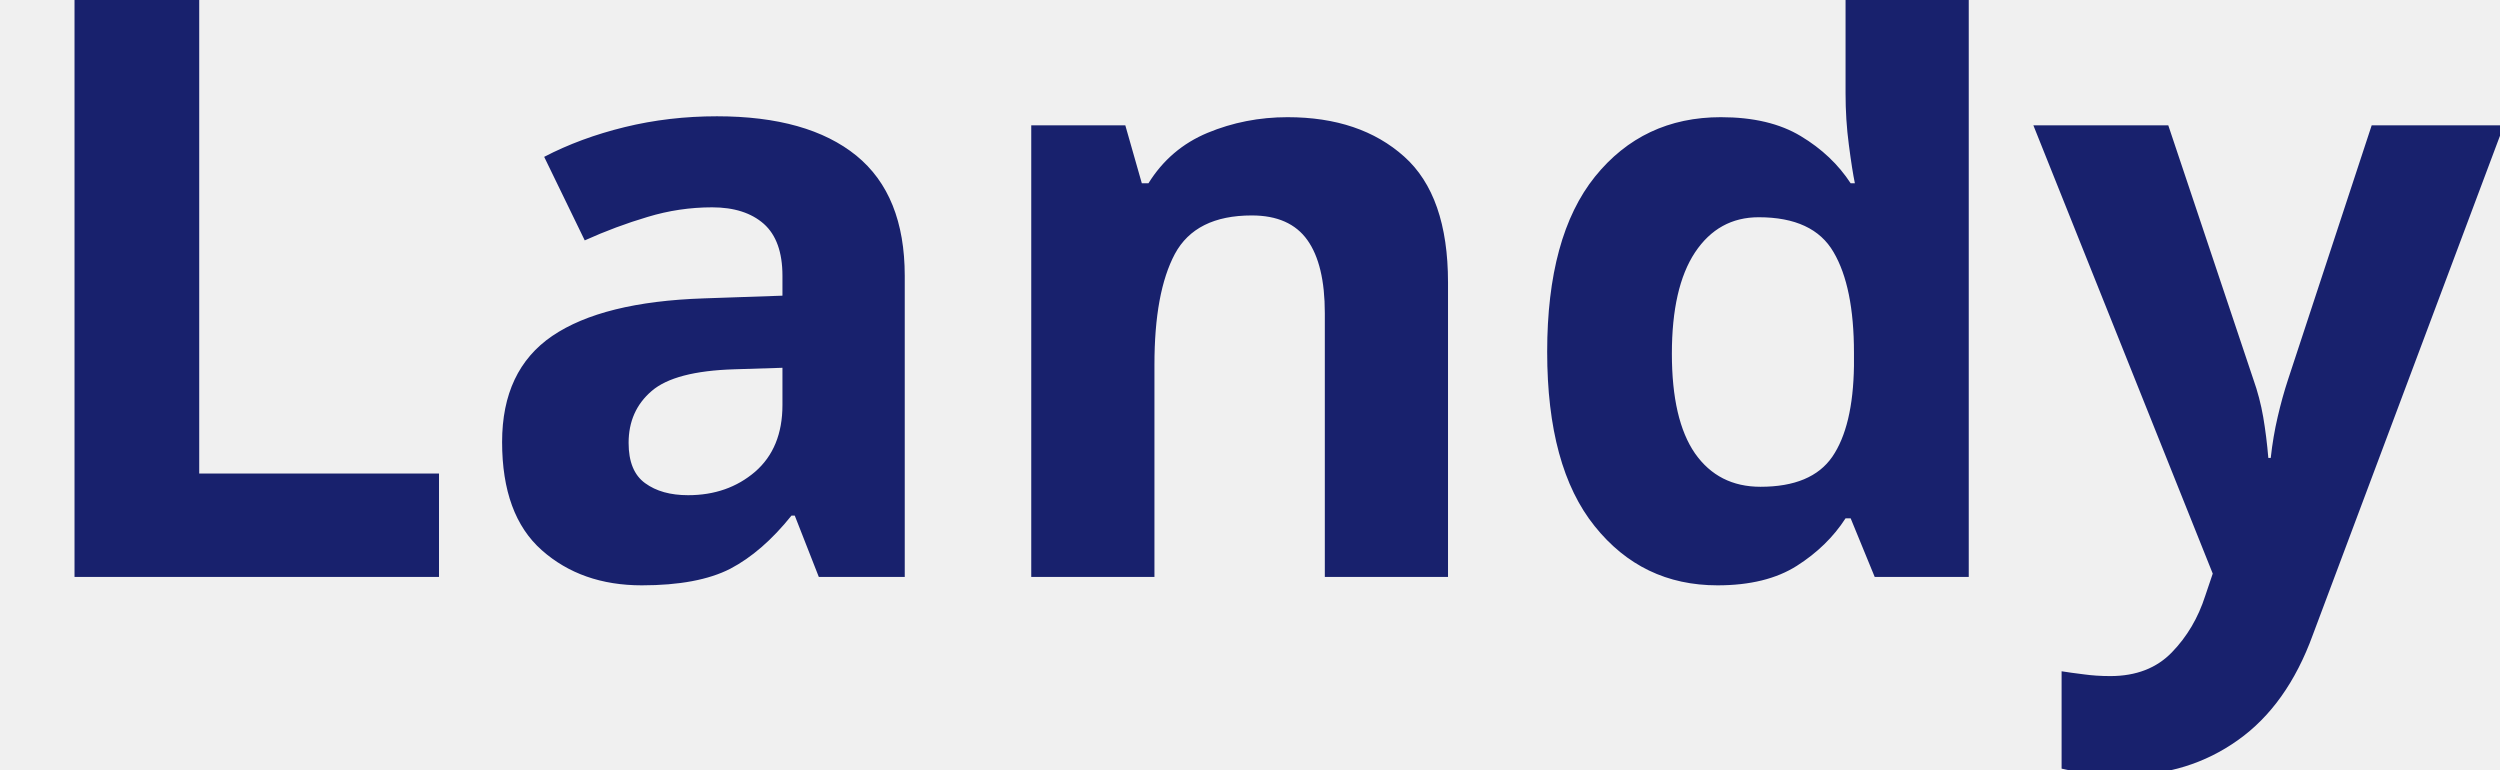
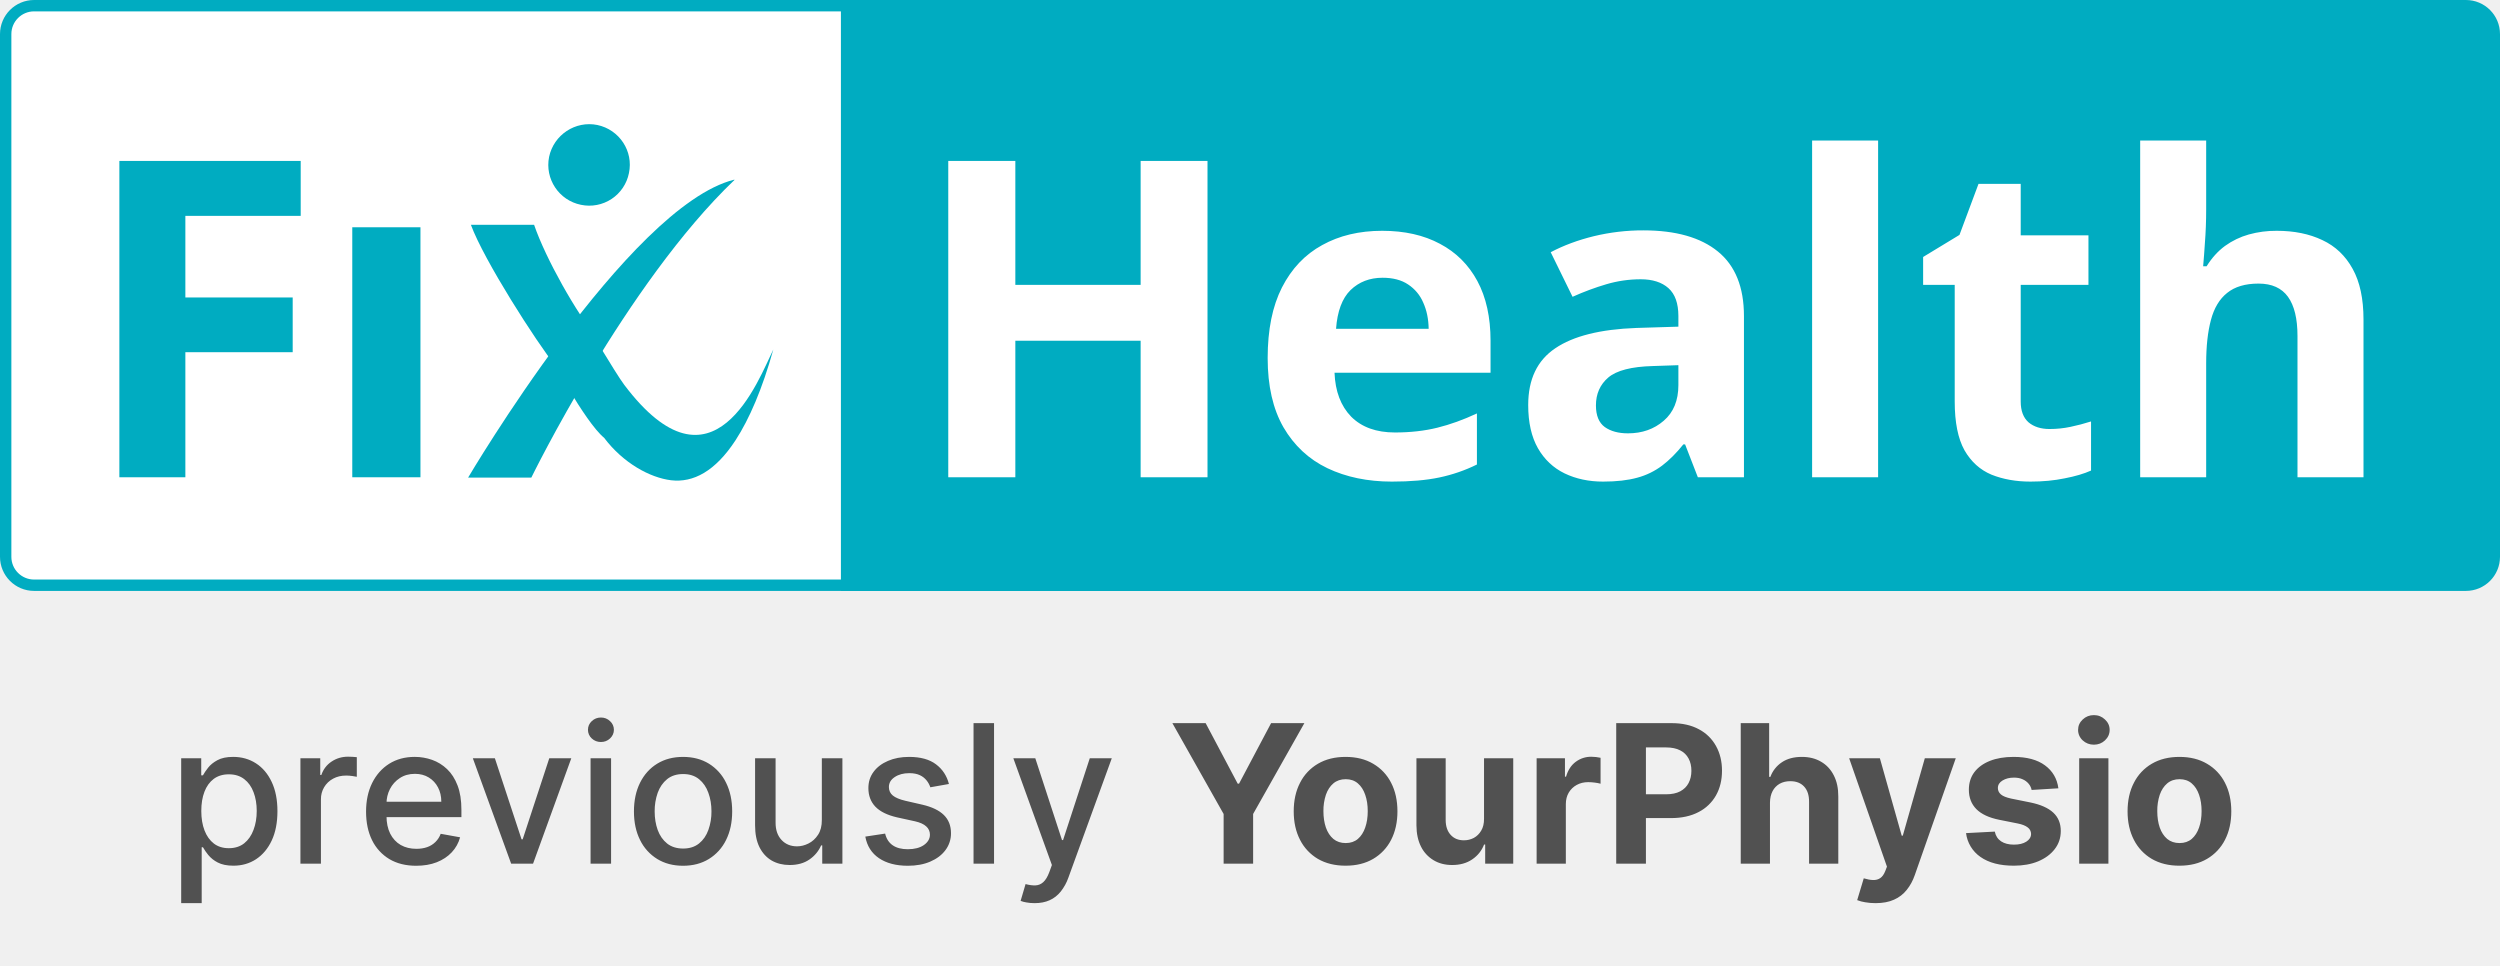
- <svg xmlns="http://www.w3.org/2000/svg" viewBox="0 0 130 40">
-   <text y="30" font-family="Motiva Sans Bold, sans-serif" fill="#18216d" font-size="43px" font-weight="700">Landy</text>
+ <svg xmlns="http://www.w3.org/2000/svg" width="220" height="85" fill="none" viewBox="0 0 220 85">
+   <rect width="196" height="51" x=".5" y=".5" fill="#fff" stroke="#00ACC1" rx="2.5" />
+   <path fill="#00ACC1" d="M47 19.78c1.017 2.974 3.738 7.8 5.624 10.08l-3.679 2.422c-1.774-2.226-6.359-9.383-7.507-12.502H47Z" />
+   <path fill="#00ACC1" d="M54.927 33.857c-.74-.98-3.585-5.786-3.585-5.786l-1.853 2.868-1.22.145s3.172 6.03 4.893 7.443c1.688 2.238 4.044 3.51 5.894 3.736 1.943.232 3.888-.785 5.673-3.523 1.218-1.878 2.348-4.495 3.324-7.987-1.284 2.597-5.278 13.513-13.126 3.104Z" />
+   <path fill="#00ACC1" d="M46.755 42.029h-5.561s14.065-23.873 23.418-26.22l.02.028C55.099 24.946 46.756 42.03 46.756 42.03Z" />
+   <path fill="#00ACC1" fill-rule="evenodd" d="M48.32 13.805c.413-1.946 2.316-3.197 4.242-2.807 1.948.409 3.196 2.31 2.784 4.238a3.559 3.559 0 0 1-4.219 2.788 3.584 3.584 0 0 1-2.806-4.22Z" clip-rule="evenodd" />
+   <path fill="#00ACC1" d="M16.312 42h-5.808V14.16h15.958v4.836h-10.15v7.18h9.445v4.817h-9.445V42ZM31 20h6v22h-6zM74 0h143a3 3 0 0 1 3 3v46a3 3 0 0 1-3 3H74V0Z" />
+   <path fill="#fff" d="M106.26 42h-5.884V29.984H89.35V42h-5.903V14.16h5.903v10.91h11.026V14.16h5.884V42Zm15.368-21.69c1.967 0 3.662.38 5.084 1.143 1.422.749 2.52 1.84 3.295 3.275.774 1.435 1.161 3.187 1.161 5.256v2.818h-13.73c.064 1.638.552 2.926 1.467 3.866.926.927 2.209 1.39 3.846 1.39 1.359 0 2.603-.14 3.733-.419 1.13-.28 2.291-.698 3.485-1.257v4.495c-1.054.52-2.159.9-3.314 1.142-1.143.241-2.533.362-4.17.362-2.133 0-4.025-.394-5.675-1.18-1.638-.788-2.926-1.988-3.866-3.6-.927-1.612-1.39-3.643-1.39-6.094 0-2.488.419-4.557 1.257-6.208.85-1.663 2.031-2.907 3.542-3.732 1.511-.838 3.269-1.257 5.275-1.257Zm.038 4.132c-1.13 0-2.07.362-2.819 1.086-.736.724-1.161 1.86-1.275 3.409h8.15c-.013-.864-.171-1.632-.476-2.305a3.576 3.576 0 0 0-1.333-1.6c-.584-.393-1.333-.59-2.247-.59Zm22.947-4.17c2.856 0 5.046.622 6.569 1.866 1.524 1.244 2.286 3.136 2.286 5.675V42h-4.057l-1.123-2.895h-.153c-.609.762-1.231 1.384-1.866 1.867a6.389 6.389 0 0 1-2.19 1.066c-.825.229-1.828.343-3.008.343-1.257 0-2.387-.241-3.39-.724-.99-.482-1.771-1.218-2.342-2.209-.572-1.003-.857-2.272-.857-3.808 0-2.26.793-3.923 2.38-4.99 1.587-1.079 3.967-1.675 7.141-1.79l3.695-.114v-.933c0-1.117-.292-1.936-.876-2.457-.584-.52-1.397-.78-2.438-.78-1.028 0-2.038.146-3.028.438-.99.292-1.98.66-2.971 1.104l-1.923-3.923c1.13-.596 2.393-1.066 3.79-1.409a18.389 18.389 0 0 1 4.361-.514Zm3.085 11.864-2.248.076c-1.878.05-3.186.387-3.922 1.01-.724.621-1.086 1.44-1.086 2.456 0 .888.26 1.523.781 1.904.52.368 1.2.552 2.037.552 1.245 0 2.292-.368 3.143-1.104.863-.736 1.295-1.784 1.295-3.142v-1.752ZM165.274 42h-5.808V12.37h5.808V42Zm15.082-4.247c.635 0 1.251-.063 1.847-.19.61-.127 1.213-.286 1.809-.476v4.323c-.622.279-1.396.508-2.323.685-.914.19-1.917.286-3.009.286-1.269 0-2.412-.203-3.427-.61-1.003-.419-1.797-1.136-2.381-2.151-.571-1.029-.857-2.457-.857-4.285V25.071h-2.78v-2.457l3.199-1.942 1.676-4.494h3.713v4.532h5.961v4.36h-5.961v10.265c0 .813.229 1.422.686 1.828.47.394 1.085.59 1.847.59Zm13.787-25.384v6.037c0 1.053-.038 2.056-.114 3.009a76.827 76.827 0 0 1-.152 2.018h.304c.457-.736.997-1.333 1.619-1.79a6.666 6.666 0 0 1 2.095-1.01 8.97 8.97 0 0 1 2.456-.323c1.536 0 2.876.273 4.018.819 1.143.533 2.032 1.377 2.666 2.533.635 1.142.953 2.628.953 4.456V42h-5.809V29.565c0-1.524-.279-2.672-.837-3.447-.559-.774-1.422-1.162-2.59-1.162s-2.089.274-2.762.82c-.672.533-1.148 1.326-1.428 2.38-.279 1.04-.419 2.317-.419 3.827V42h-5.808V12.37h5.808Z" />
+   <path fill="#515151" d="M15.945 79.477v-12.75h1.763v1.504h.15c.105-.194.256-.417.453-.67.198-.254.471-.476.821-.665.35-.193.813-.29 1.389-.29.748 0 1.416.19 2.004.568.588.378 1.049.924 1.383 1.636.338.712.507 1.57.507 2.572s-.167 1.861-.501 2.578c-.334.712-.793 1.261-1.377 1.648-.583.382-1.25.573-1.998.573-.564 0-1.024-.094-1.383-.284a2.617 2.617 0 0 1-.833-.664 5.02 5.02 0 0 1-.464-.676h-.11v4.92h-1.804Zm1.769-8.113c0 .652.094 1.223.283 1.714.19.491.463.876.821 1.153.359.274.797.41 1.316.41.54 0 .99-.142 1.353-.428.362-.29.636-.682.82-1.177.19-.495.285-1.053.285-1.672 0-.612-.093-1.162-.278-1.648-.181-.487-.455-.872-.821-1.153-.362-.282-.815-.423-1.358-.423-.524 0-.966.135-1.329.404-.358.27-.63.646-.815 1.13-.185.482-.277 1.046-.277 1.69ZM26.437 76v-9.273h1.745V68.2h.096c.17-.499.467-.891.894-1.177.43-.29.917-.435 1.46-.435a7.665 7.665 0 0 1 .767.043v1.726a3.25 3.25 0 0 0-.386-.066 3.697 3.697 0 0 0-.555-.042c-.427 0-.807.09-1.141.271a2.018 2.018 0 0 0-1.075 1.817V76h-1.805Zm10.189.187c-.914 0-1.7-.195-2.36-.585a3.972 3.972 0 0 1-1.522-1.66c-.354-.717-.531-1.556-.531-2.518 0-.95.177-1.787.531-2.511.358-.725.857-1.29 1.497-1.697.644-.406 1.397-.61 2.258-.61.523 0 1.03.087 1.521.26.491.173.932.445 1.322.815.39.37.699.851.924 1.443.226.588.338 1.302.338 2.143v.64h-7.37v-1.352h5.601c0-.475-.096-.896-.29-1.262a2.19 2.19 0 0 0-.814-.875c-.346-.214-.753-.32-1.22-.32-.507 0-.95.124-1.328.374a2.512 2.512 0 0 0-.87.966 2.788 2.788 0 0 0-.301 1.286v1.056c0 .62.109 1.147.326 1.582.221.434.53.767.923.996.395.225.856.338 1.383.338.342 0 .654-.048.936-.145a1.942 1.942 0 0 0 1.201-1.177l1.708.308a3.093 3.093 0 0 1-.736 1.322c-.35.374-.79.666-1.322.875-.527.206-1.129.308-1.805.308Zm13.648-9.46L46.91 76H44.98l-3.37-9.273h1.939l2.348 7.136h.097l2.342-7.136h1.938ZM51.97 76v-9.273h1.805V76H51.97Zm.912-10.704c-.314 0-.584-.104-.81-.313a1.02 1.02 0 0 1-.331-.761c0-.298.11-.551.332-.76.225-.214.495-.32.809-.32.314 0 .581.106.803.32a1 1 0 0 1 .338.76c0 .294-.113.547-.338.76-.222.21-.49.314-.803.314Zm7.228 10.891c-.87 0-1.628-.2-2.276-.597a4.03 4.03 0 0 1-1.51-1.673c-.358-.716-.537-1.553-.537-2.511 0-.962.18-1.803.537-2.524.359-.72.862-1.28 1.51-1.678.648-.398 1.406-.597 2.276-.597.869 0 1.627.199 2.276.597a4.022 4.022 0 0 1 1.509 1.678c.358.72.537 1.562.537 2.524 0 .958-.18 1.795-.537 2.511a4.03 4.03 0 0 1-1.51 1.672c-.648.399-1.406.598-2.275.598Zm.006-1.515c.563 0 1.03-.149 1.4-.447.37-.298.644-.694.821-1.19a4.73 4.73 0 0 0 .272-1.635c0-.592-.09-1.135-.272-1.63-.177-.5-.45-.9-.82-1.201-.371-.302-.838-.453-1.401-.453-.568 0-1.039.15-1.413.453-.37.301-.646.702-.827 1.2a4.808 4.808 0 0 0-.266 1.63c0 .597.089 1.142.266 1.637.181.495.457.891.827 1.19.374.297.845.446 1.413.446Zm12.205-2.517v-5.428h1.81V76h-1.774v-1.606h-.097a2.894 2.894 0 0 1-1.026 1.238c-.467.326-1.048.489-1.745.489-.595 0-1.122-.131-1.581-.393-.455-.265-.813-.658-1.075-1.177-.257-.519-.386-1.161-.386-1.926v-5.898h1.805v5.681c0 .632.175 1.135.525 1.51.35.373.805.56 1.364.56.338 0 .674-.084 1.009-.253.338-.169.617-.424.839-.766.225-.343.336-.777.332-1.305Zm11.185-3.164-1.636.29a1.938 1.938 0 0 0-.326-.598 1.613 1.613 0 0 0-.592-.465c-.25-.12-.561-.18-.936-.18-.51 0-.937.114-1.28.343-.342.226-.513.518-.513.876 0 .31.115.56.344.748.23.19.6.344 1.111.465l1.473.338c.853.197 1.49.501 1.908.912.419.41.628.944.628 1.6a2.43 2.43 0 0 1-.483 1.485c-.318.43-.763.768-1.334 1.014-.568.245-1.226.368-1.974.368-1.039 0-1.886-.221-2.542-.664-.656-.447-1.058-1.08-1.207-1.902l1.744-.265c.109.455.332.799.67 1.032.338.23.78.344 1.322.344.592 0 1.065-.123 1.42-.368.353-.25.53-.553.53-.912a.948.948 0 0 0-.326-.73c-.213-.197-.54-.346-.984-.447l-1.57-.344c-.865-.197-1.504-.511-1.919-.942-.41-.43-.616-.976-.616-1.636 0-.547.153-1.026.46-1.436.305-.411.728-.73 1.267-.96.54-.234 1.157-.35 1.853-.35 1.002 0 1.791.217 2.367.651.575.431.956 1.009 1.14 1.733Zm3.97-5.355V76h-1.805V63.636h1.805Zm3.57 15.841c-.27 0-.515-.022-.737-.066a2.324 2.324 0 0 1-.495-.133l.435-1.479c.33.088.624.127.881.115.258-.012.485-.109.683-.29.2-.181.378-.477.53-.887l.224-.616-3.393-9.394h1.932l2.349 7.196h.096l2.349-7.196h1.937l-3.821 10.51a4.195 4.195 0 0 1-.676 1.226c-.274.338-.6.592-.978.76-.378.17-.817.254-1.316.254Zm12.123-15.84h2.928l2.82 5.324h.12l2.82-5.325h2.928l-4.51 7.993V76h-2.596v-4.37l-4.51-7.994Zm15.242 12.544c-.938 0-1.748-.2-2.433-.597a4.088 4.088 0 0 1-1.575-1.679c-.371-.72-.556-1.555-.556-2.505 0-.958.185-1.795.556-2.512a4.04 4.04 0 0 1 1.575-1.678c.685-.402 1.495-.603 2.433-.603.938 0 1.747.2 2.427.603a4.037 4.037 0 0 1 1.582 1.678c.37.717.555 1.554.555 2.512 0 .95-.185 1.785-.555 2.505a4.085 4.085 0 0 1-1.582 1.678c-.68.399-1.489.598-2.427.598Zm.012-1.992c.427 0 .783-.12 1.069-.362.286-.246.501-.58.646-1.002.149-.423.223-.904.223-1.443 0-.54-.074-1.02-.223-1.443-.145-.423-.36-.757-.646-1.002-.286-.246-.642-.368-1.069-.368-.43 0-.793.122-1.086.368-.29.245-.509.58-.658 1.002a4.434 4.434 0 0 0-.218 1.443c0 .539.073 1.02.218 1.443.149.422.368.756.658 1.002.293.241.656.362 1.086.362Zm12.171-2.137v-5.325h2.571V76h-2.469v-1.684h-.096c-.209.543-.558.98-1.045 1.31-.483.33-1.072.495-1.768.495-.62 0-1.166-.141-1.636-.423a2.901 2.901 0 0 1-1.105-1.201c-.262-.52-.395-1.141-.399-1.866v-5.904h2.572v5.446c.004.547.151.98.441 1.297.29.319.678.477 1.165.477.31 0 .6-.07.869-.21.27-.146.487-.359.652-.64.169-.282.252-.63.248-1.045ZM135.223 76v-9.273h2.493v1.618h.096c.169-.575.453-1.01.852-1.304a2.236 2.236 0 0 1 1.376-.447 3.895 3.895 0 0 1 .809.091v2.282a3.38 3.38 0 0 0-.501-.097 4.5 4.5 0 0 0-.586-.042c-.378 0-.716.083-1.014.248a1.82 1.82 0 0 0-.7.676c-.169.29-.254.624-.254 1.002V76h-2.571Zm7.004 0V63.636h4.878c.937 0 1.736.18 2.396.538a3.64 3.64 0 0 1 1.51 1.479c.35.627.525 1.352.525 2.173s-.177 1.545-.531 2.173a3.671 3.671 0 0 1-1.54 1.467c-.668.35-1.477.526-2.427.526h-3.109v-2.095h2.687c.503 0 .917-.087 1.243-.26.33-.177.576-.42.737-.73.165-.314.247-.674.247-1.081 0-.41-.082-.769-.247-1.075a1.654 1.654 0 0 0-.737-.718c-.33-.173-.748-.26-1.255-.26h-1.763V76h-2.614Zm13.53-5.36V76h-2.572V63.636h2.5v4.727h.108a2.63 2.63 0 0 1 1.015-1.286c.466-.314 1.052-.47 1.756-.47.644 0 1.206.14 1.685.422.483.278.857.678 1.123 1.202.269.519.402 1.14.398 1.865V76h-2.572v-5.445c.004-.572-.141-1.017-.434-1.335-.29-.317-.697-.476-1.22-.476-.35 0-.66.074-.93.223a1.586 1.586 0 0 0-.627.652c-.149.282-.226.622-.23 1.02Zm9.293 8.837c-.326 0-.632-.026-.918-.078a3.33 3.33 0 0 1-.7-.187l.579-1.92c.302.093.574.143.815.15.246.009.457-.047.634-.168.181-.12.328-.326.441-.616l.151-.392-3.327-9.539h2.705l1.92 6.81h.096l1.938-6.81h2.723l-3.604 10.275c-.173.5-.409.934-.707 1.304a2.892 2.892 0 0 1-1.116.863c-.451.206-.995.308-1.63.308Zm16.088-10.106-2.354.145a1.224 1.224 0 0 0-.26-.543 1.381 1.381 0 0 0-.525-.392c-.214-.101-.469-.151-.767-.151-.398 0-.734.084-1.008.253-.274.165-.411.387-.411.664 0 .222.089.409.266.562.177.153.481.275.912.368l1.678.338c.901.185 1.573.483 2.016.894.443.41.664.95.664 1.617 0 .608-.179 1.141-.537 1.6-.354.459-.841.817-1.461 1.075-.616.253-1.326.38-2.131.38-1.228 0-2.205-.255-2.934-.767a2.99 2.99 0 0 1-1.274-2.1l2.53-.133c.076.374.261.66.555.857.294.193.67.29 1.129.29.451 0 .813-.087 1.087-.26.277-.177.418-.404.422-.682a.708.708 0 0 0-.296-.573c-.193-.153-.491-.27-.893-.35l-1.606-.32c-.905-.182-1.58-.496-2.022-.942-.439-.447-.658-1.017-.658-1.709 0-.596.161-1.109.483-1.54.326-.43.783-.762 1.37-.995.592-.234 1.284-.35 2.077-.35 1.171 0 2.093.247 2.765.742.676.495 1.07 1.17 1.183 2.022ZM182.969 76v-9.273h2.571V76h-2.571Zm1.292-10.468c-.383 0-.711-.127-.984-.38a1.232 1.232 0 0 1-.405-.924c0-.354.135-.658.405-.912.273-.257.601-.386.984-.386.382 0 .708.129.978.386.273.254.41.558.41.912 0 .358-.137.666-.41.924-.27.253-.596.38-.978.38Zm7.529 10.65c-.938 0-1.749-.2-2.433-.599a4.088 4.088 0 0 1-1.575-1.678c-.371-.72-.556-1.555-.556-2.505 0-.958.185-1.795.556-2.512a4.04 4.04 0 0 1 1.575-1.678c.684-.402 1.495-.603 2.433-.603.938 0 1.747.2 2.427.603a4.037 4.037 0 0 1 1.582 1.678c.37.717.555 1.554.555 2.512 0 .95-.185 1.785-.555 2.505a4.085 4.085 0 0 1-1.582 1.678c-.68.399-1.489.598-2.427.598Zm.012-1.993c.427 0 .783-.12 1.069-.362.285-.246.501-.58.646-1.002.149-.423.223-.904.223-1.443 0-.54-.074-1.02-.223-1.443-.145-.423-.361-.757-.646-1.002-.286-.246-.642-.368-1.069-.368-.43 0-.793.122-1.086.368-.29.245-.51.58-.658 1.002a4.434 4.434 0 0 0-.218 1.443c0 .539.073 1.02.218 1.443.148.422.368.756.658 1.002.293.241.656.362 1.086.362Z" />
</svg>
